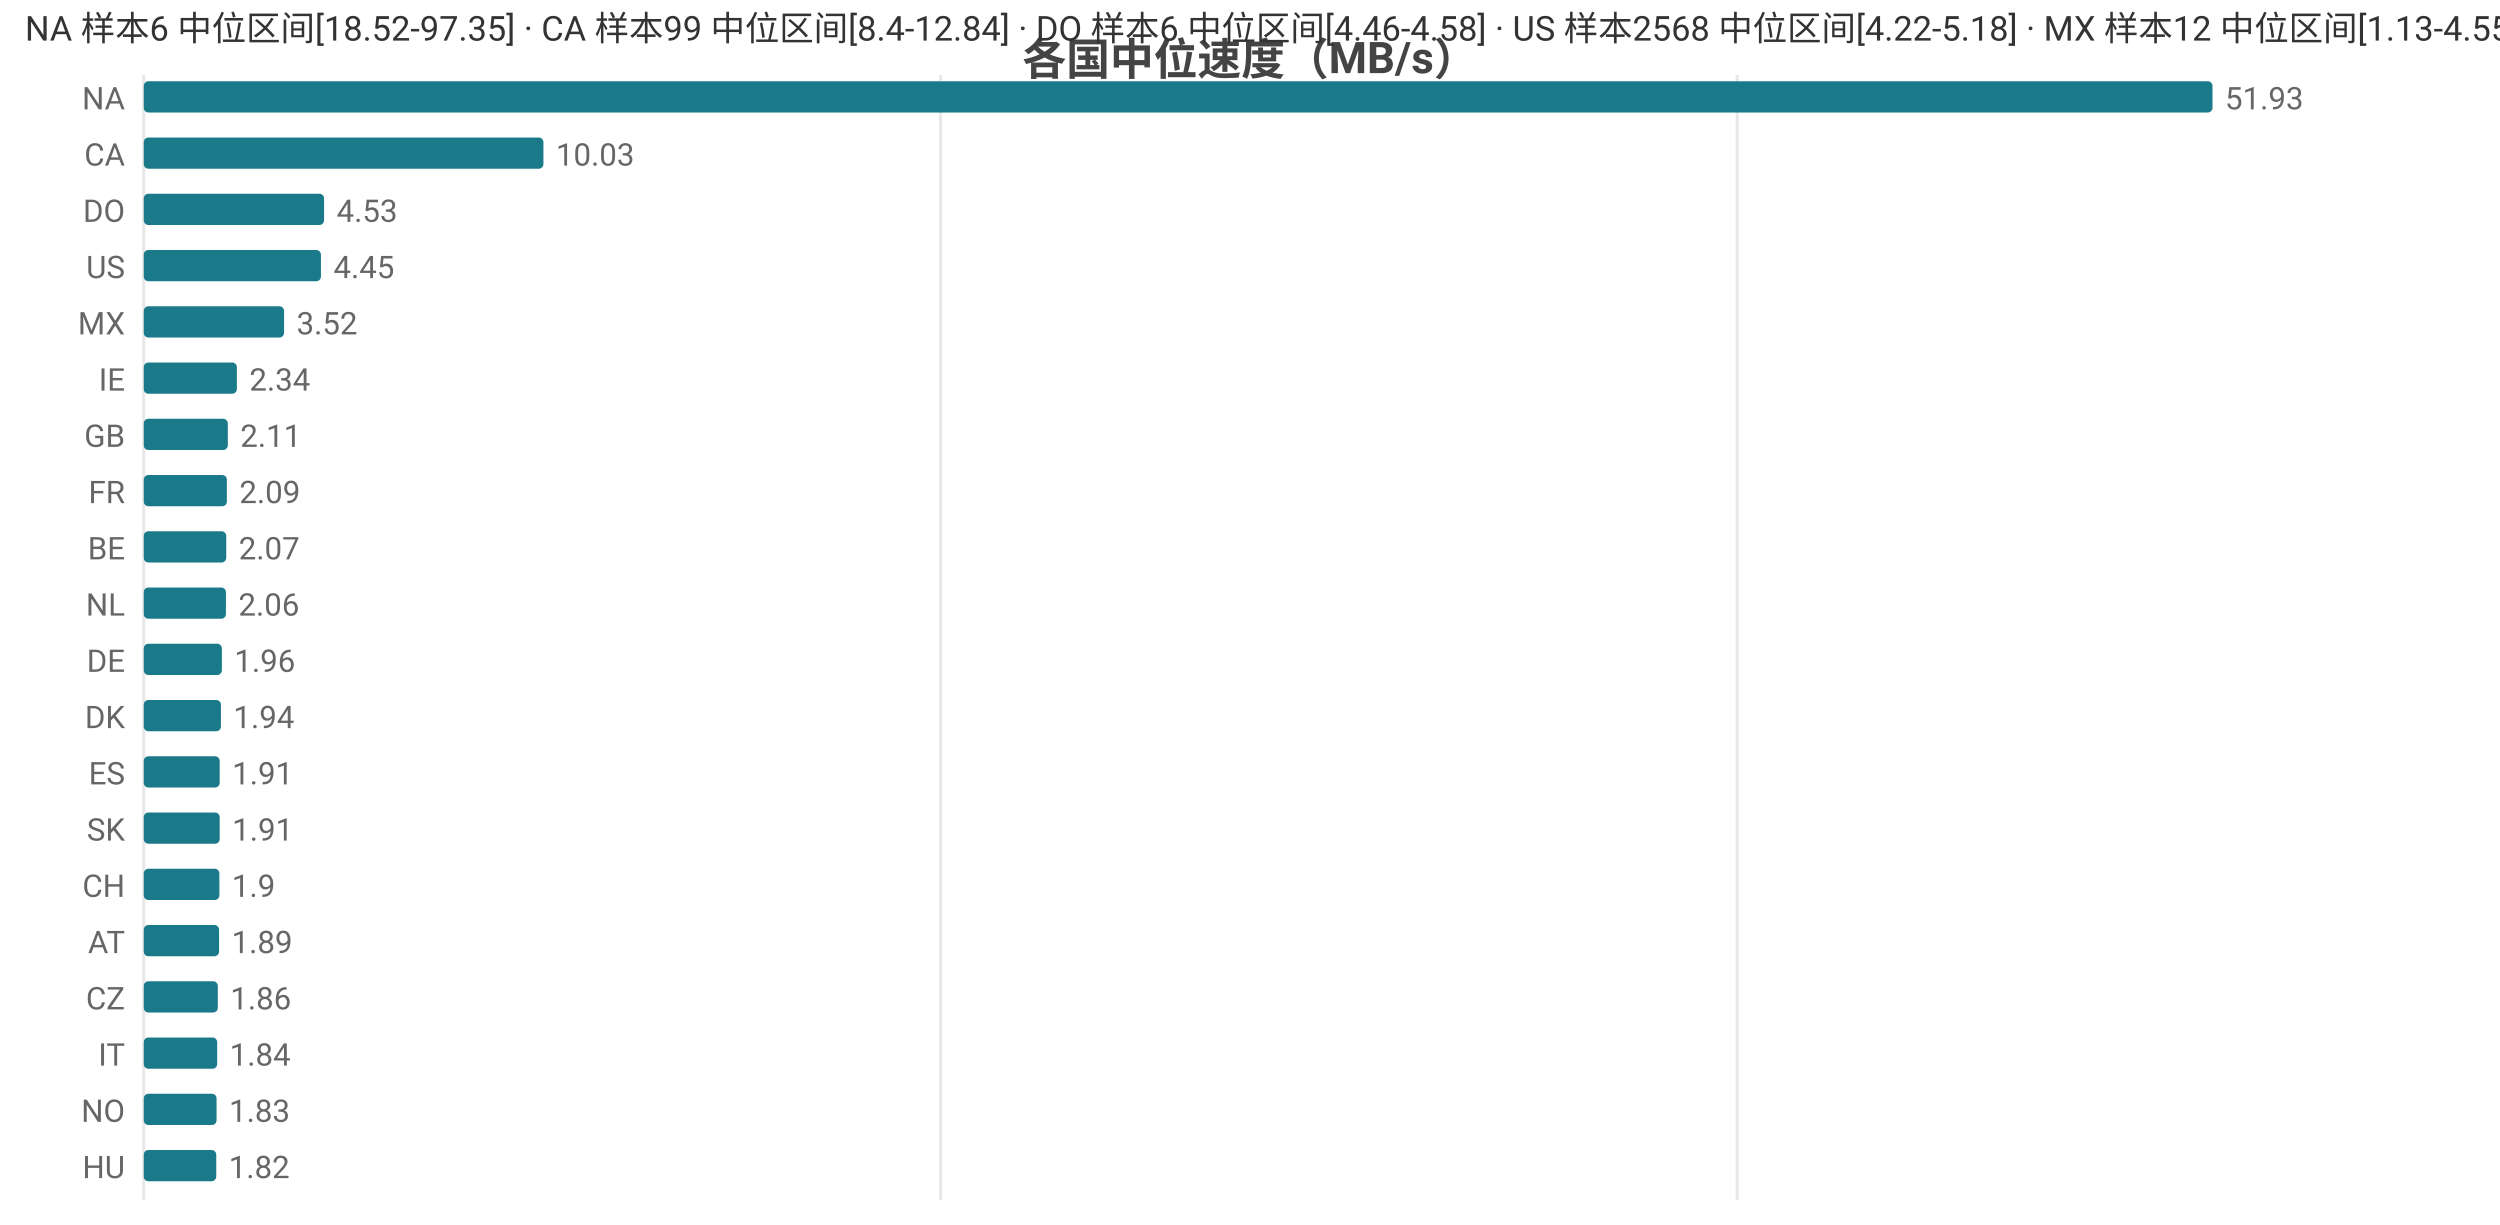
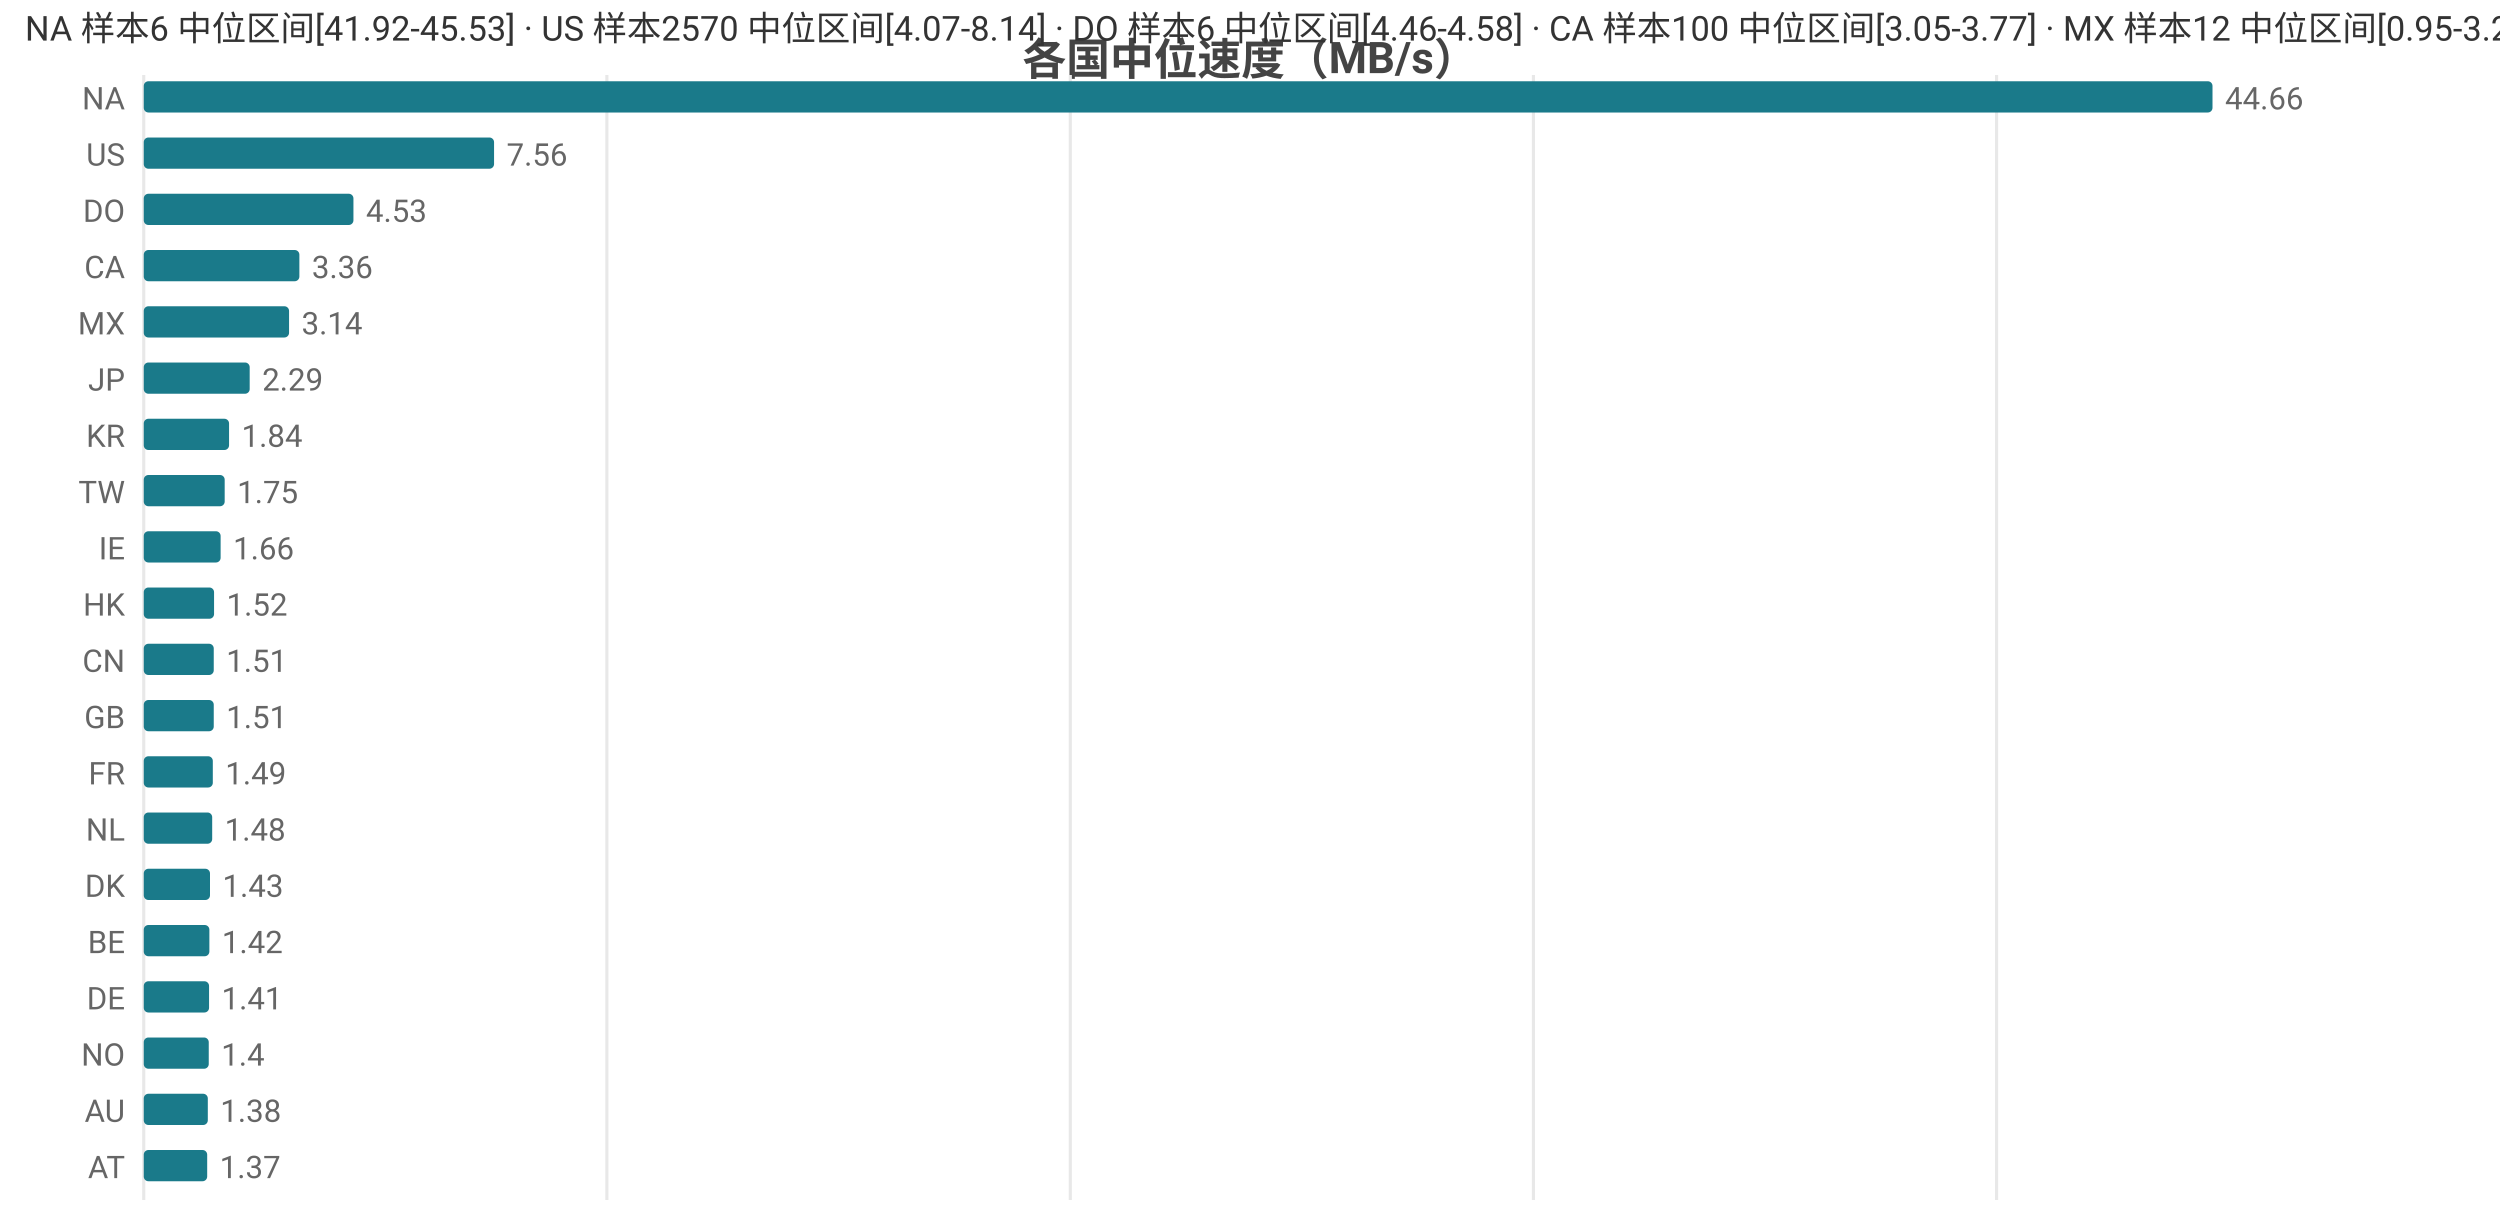
<svg xmlns="http://www.w3.org/2000/svg" width="800" height="392" viewBox="0 0 800 392">
  <rect width="800" height="392" fill="#ffffff" />
  <style>text{font-family:system-ui,-apple-system,'Segoe UI',Roboto,'PingFang SC','Microsoft YaHei','Noto Sans CJK SC',sans-serif}.g{stroke:#e8e8e8;stroke-width:1}.a{stroke:#999;stroke-width:1}.t{font-size:10px;fill:#666}.m{font-size:10px;text-anchor:middle;fill:#666}.e{font-size:10px;text-anchor:end;fill:#666}.l{font-size:11px;fill:#333}.tt{font-size:14px;font-weight:600;text-anchor:middle;fill:#444}.em{font-size:13px;text-anchor:middle;fill:#999}</style>
  <text class="tt" x="400.0" y="24">各国中位速度（MB/s）</text>
  <line class="g" x1="46" y1="24" x2="46" y2="384" />
-   <line class="g" x1="301.0" y1="24" x2="301.0" y2="384" />
-   <line class="g" x1="555.9" y1="24" x2="555.9" y2="384" />
+   <line class="g" x1="194.2" y1="24" x2="194.2" y2="384" />
+   <line class="g" x1="342.5" y1="24" x2="342.5" y2="384" />
+   <line class="g" x1="490.7" y1="24" x2="490.7" y2="384" />
+   <line class="g" x1="638.9" y1="24" x2="638.9" y2="384" />
  <text class="e" x="40" y="35">NA</text>
  <rect x="46" y="26" width="662" height="10" fill="#1a7a8a" rx="1.5" />
-   <text class="t" x="712" y="35">51.93</text>
-   <text class="e" x="40" y="53">CA</text>
-   <rect x="46" y="44" width="127.9" height="10" fill="#1a7a8a" rx="1.5" />
-   <text class="t" x="177.9" y="53">10.03</text>
+   <text class="t" x="712" y="35">44.66</text>
+   <text class="e" x="40" y="53">US</text>
+   <rect x="46" y="44" width="112.1" height="10" fill="#1a7a8a" rx="1.5" />
+   <text class="t" x="162.1" y="53">7.56</text>
  <text class="e" x="40" y="71">DO</text>
-   <rect x="46" y="62" width="57.7" height="10" fill="#1a7a8a" rx="1.5" />
-   <text class="t" x="107.7" y="71">4.53</text>
-   <text class="e" x="40" y="89">US</text>
-   <rect x="46" y="80" width="56.7" height="10" fill="#1a7a8a" rx="1.5" />
-   <text class="t" x="106.7" y="89">4.45</text>
+   <rect x="46" y="62" width="67.1" height="10" fill="#1a7a8a" rx="1.5" />
+   <text class="t" x="117.1" y="71">4.53</text>
+   <text class="e" x="40" y="89">CA</text>
+   <rect x="46" y="80" width="49.8" height="10" fill="#1a7a8a" rx="1.5" />
+   <text class="t" x="99.8" y="89">3.36</text>
  <text class="e" x="40" y="107">MX</text>
-   <rect x="46" y="98" width="44.9" height="10" fill="#1a7a8a" rx="1.5" />
-   <text class="t" x="94.9" y="107">3.52</text>
-   <text class="e" x="40" y="125">IE</text>
-   <rect x="46" y="116" width="29.8" height="10" fill="#1a7a8a" rx="1.5" />
-   <text class="t" x="79.8" y="125">2.34</text>
-   <text class="e" x="40" y="143">GB</text>
-   <rect x="46" y="134" width="26.9" height="10" fill="#1a7a8a" rx="1.5" />
-   <text class="t" x="76.9" y="143">2.11</text>
-   <text class="e" x="40" y="161">FR</text>
-   <rect x="46" y="152" width="26.6" height="10" fill="#1a7a8a" rx="1.5" />
-   <text class="t" x="76.6" y="161">2.09</text>
-   <text class="e" x="40" y="179">BE</text>
-   <rect x="46" y="170" width="26.4" height="10" fill="#1a7a8a" rx="1.5" />
-   <text class="t" x="76.4" y="179">2.07</text>
-   <text class="e" x="40" y="197">NL</text>
-   <rect x="46" y="188" width="26.3" height="10" fill="#1a7a8a" rx="1.5" />
-   <text class="t" x="76.3" y="197">2.06</text>
-   <text class="e" x="40" y="215">DE</text>
-   <rect x="46" y="206" width="25.0" height="10" fill="#1a7a8a" rx="1.5" />
-   <text class="t" x="75.0" y="215">1.96</text>
-   <text class="e" x="40" y="233">DK</text>
-   <rect x="46" y="224" width="24.7" height="10" fill="#1a7a8a" rx="1.5" />
-   <text class="t" x="74.7" y="233">1.94</text>
-   <text class="e" x="40" y="251">ES</text>
-   <rect x="46" y="242" width="24.3" height="10" fill="#1a7a8a" rx="1.5" />
-   <text class="t" x="74.3" y="251">1.91</text>
-   <text class="e" x="40" y="269">SK</text>
-   <rect x="46" y="260" width="24.3" height="10" fill="#1a7a8a" rx="1.5" />
-   <text class="t" x="74.3" y="269">1.91</text>
-   <text class="e" x="40" y="287">CH</text>
-   <rect x="46" y="278" width="24.2" height="10" fill="#1a7a8a" rx="1.5" />
-   <text class="t" x="74.2" y="287">1.9</text>
-   <text class="e" x="40" y="305">AT</text>
-   <rect x="46" y="296" width="24.1" height="10" fill="#1a7a8a" rx="1.5" />
-   <text class="t" x="74.1" y="305">1.89</text>
-   <text class="e" x="40" y="323">CZ</text>
-   <rect x="46" y="314" width="23.7" height="10" fill="#1a7a8a" rx="1.5" />
-   <text class="t" x="73.7" y="323">1.86</text>
-   <text class="e" x="40" y="341">IT</text>
-   <rect x="46" y="332" width="23.5" height="10" fill="#1a7a8a" rx="1.5" />
-   <text class="t" x="73.5" y="341">1.84</text>
-   <text class="e" x="40" y="359">NO</text>
-   <rect x="46" y="350" width="23.3" height="10" fill="#1a7a8a" rx="1.5" />
-   <text class="t" x="73.3" y="359">1.83</text>
-   <text class="e" x="40" y="377">HU</text>
-   <rect x="46" y="368" width="23.2" height="10" fill="#1a7a8a" rx="1.5" />
-   <text class="t" x="73.2" y="377">1.82</text>
-   <text class="l" x="8" y="13">NA 样本6 中位区间[18.52-97.35] · CA 样本99 中位区间[8.4-12.84] · DO 样本6 中位区间[4.46-4.58] · US 样本2568 中位区间[4.22-5.18] · MX 样本12 中位区间[1.13-4.55]</text>
+   <rect x="46" y="98" width="46.5" height="10" fill="#1a7a8a" rx="1.5" />
+   <text class="t" x="96.5" y="107">3.14</text>
+   <text class="e" x="40" y="125">JP</text>
+   <rect x="46" y="116" width="33.9" height="10" fill="#1a7a8a" rx="1.5" />
+   <text class="t" x="83.9" y="125">2.29</text>
+   <text class="e" x="40" y="143">KR</text>
+   <rect x="46" y="134" width="27.3" height="10" fill="#1a7a8a" rx="1.5" />
+   <text class="t" x="77.3" y="143">1.84</text>
+   <text class="e" x="40" y="161">TW</text>
+   <rect x="46" y="152" width="25.9" height="10" fill="#1a7a8a" rx="1.5" />
+   <text class="t" x="75.9" y="161">1.75</text>
+   <text class="e" x="40" y="179">IE</text>
+   <rect x="46" y="170" width="24.6" height="10" fill="#1a7a8a" rx="1.5" />
+   <text class="t" x="74.6" y="179">1.66</text>
+   <text class="e" x="40" y="197">HK</text>
+   <rect x="46" y="188" width="22.5" height="10" fill="#1a7a8a" rx="1.5" />
+   <text class="t" x="72.5" y="197">1.52</text>
+   <text class="e" x="40" y="215">CN</text>
+   <rect x="46" y="206" width="22.4" height="10" fill="#1a7a8a" rx="1.5" />
+   <text class="t" x="72.4" y="215">1.51</text>
+   <text class="e" x="40" y="233">GB</text>
+   <rect x="46" y="224" width="22.4" height="10" fill="#1a7a8a" rx="1.5" />
+   <text class="t" x="72.4" y="233">1.51</text>
+   <text class="e" x="40" y="251">FR</text>
+   <rect x="46" y="242" width="22.1" height="10" fill="#1a7a8a" rx="1.5" />
+   <text class="t" x="72.1" y="251">1.49</text>
+   <text class="e" x="40" y="269">NL</text>
+   <rect x="46" y="260" width="21.9" height="10" fill="#1a7a8a" rx="1.5" />
+   <text class="t" x="71.9" y="269">1.48</text>
+   <text class="e" x="40" y="287">DK</text>
+   <rect x="46" y="278" width="21.2" height="10" fill="#1a7a8a" rx="1.5" />
+   <text class="t" x="71.2" y="287">1.43</text>
+   <text class="e" x="40" y="305">BE</text>
+   <rect x="46" y="296" width="21.0" height="10" fill="#1a7a8a" rx="1.5" />
+   <text class="t" x="71.0" y="305">1.42</text>
+   <text class="e" x="40" y="323">DE</text>
+   <rect x="46" y="314" width="20.9" height="10" fill="#1a7a8a" rx="1.5" />
+   <text class="t" x="70.9" y="323">1.41</text>
+   <text class="e" x="40" y="341">NO</text>
+   <rect x="46" y="332" width="20.8" height="10" fill="#1a7a8a" rx="1.5" />
+   <text class="t" x="70.8" y="341">1.4</text>
+   <text class="e" x="40" y="359">AU</text>
+   <rect x="46" y="350" width="20.5" height="10" fill="#1a7a8a" rx="1.5" />
+   <text class="t" x="70.5" y="359">1.38</text>
+   <text class="e" x="40" y="377">AT</text>
+   <rect x="46" y="368" width="20.3" height="10" fill="#1a7a8a" rx="1.5" />
+   <text class="t" x="70.3" y="377">1.37</text>
+   <text class="l" x="8" y="13">NA 样本6 中位区间[41.92-45.53] · US 样本2570 中位区间[4.07-8.14] · DO 样本6 中位区间[4.46-4.58] · CA 样本100 中位区间[3.05-3.77] · MX 样本12 中位区间[0.95-3.2]</text>
</svg>
